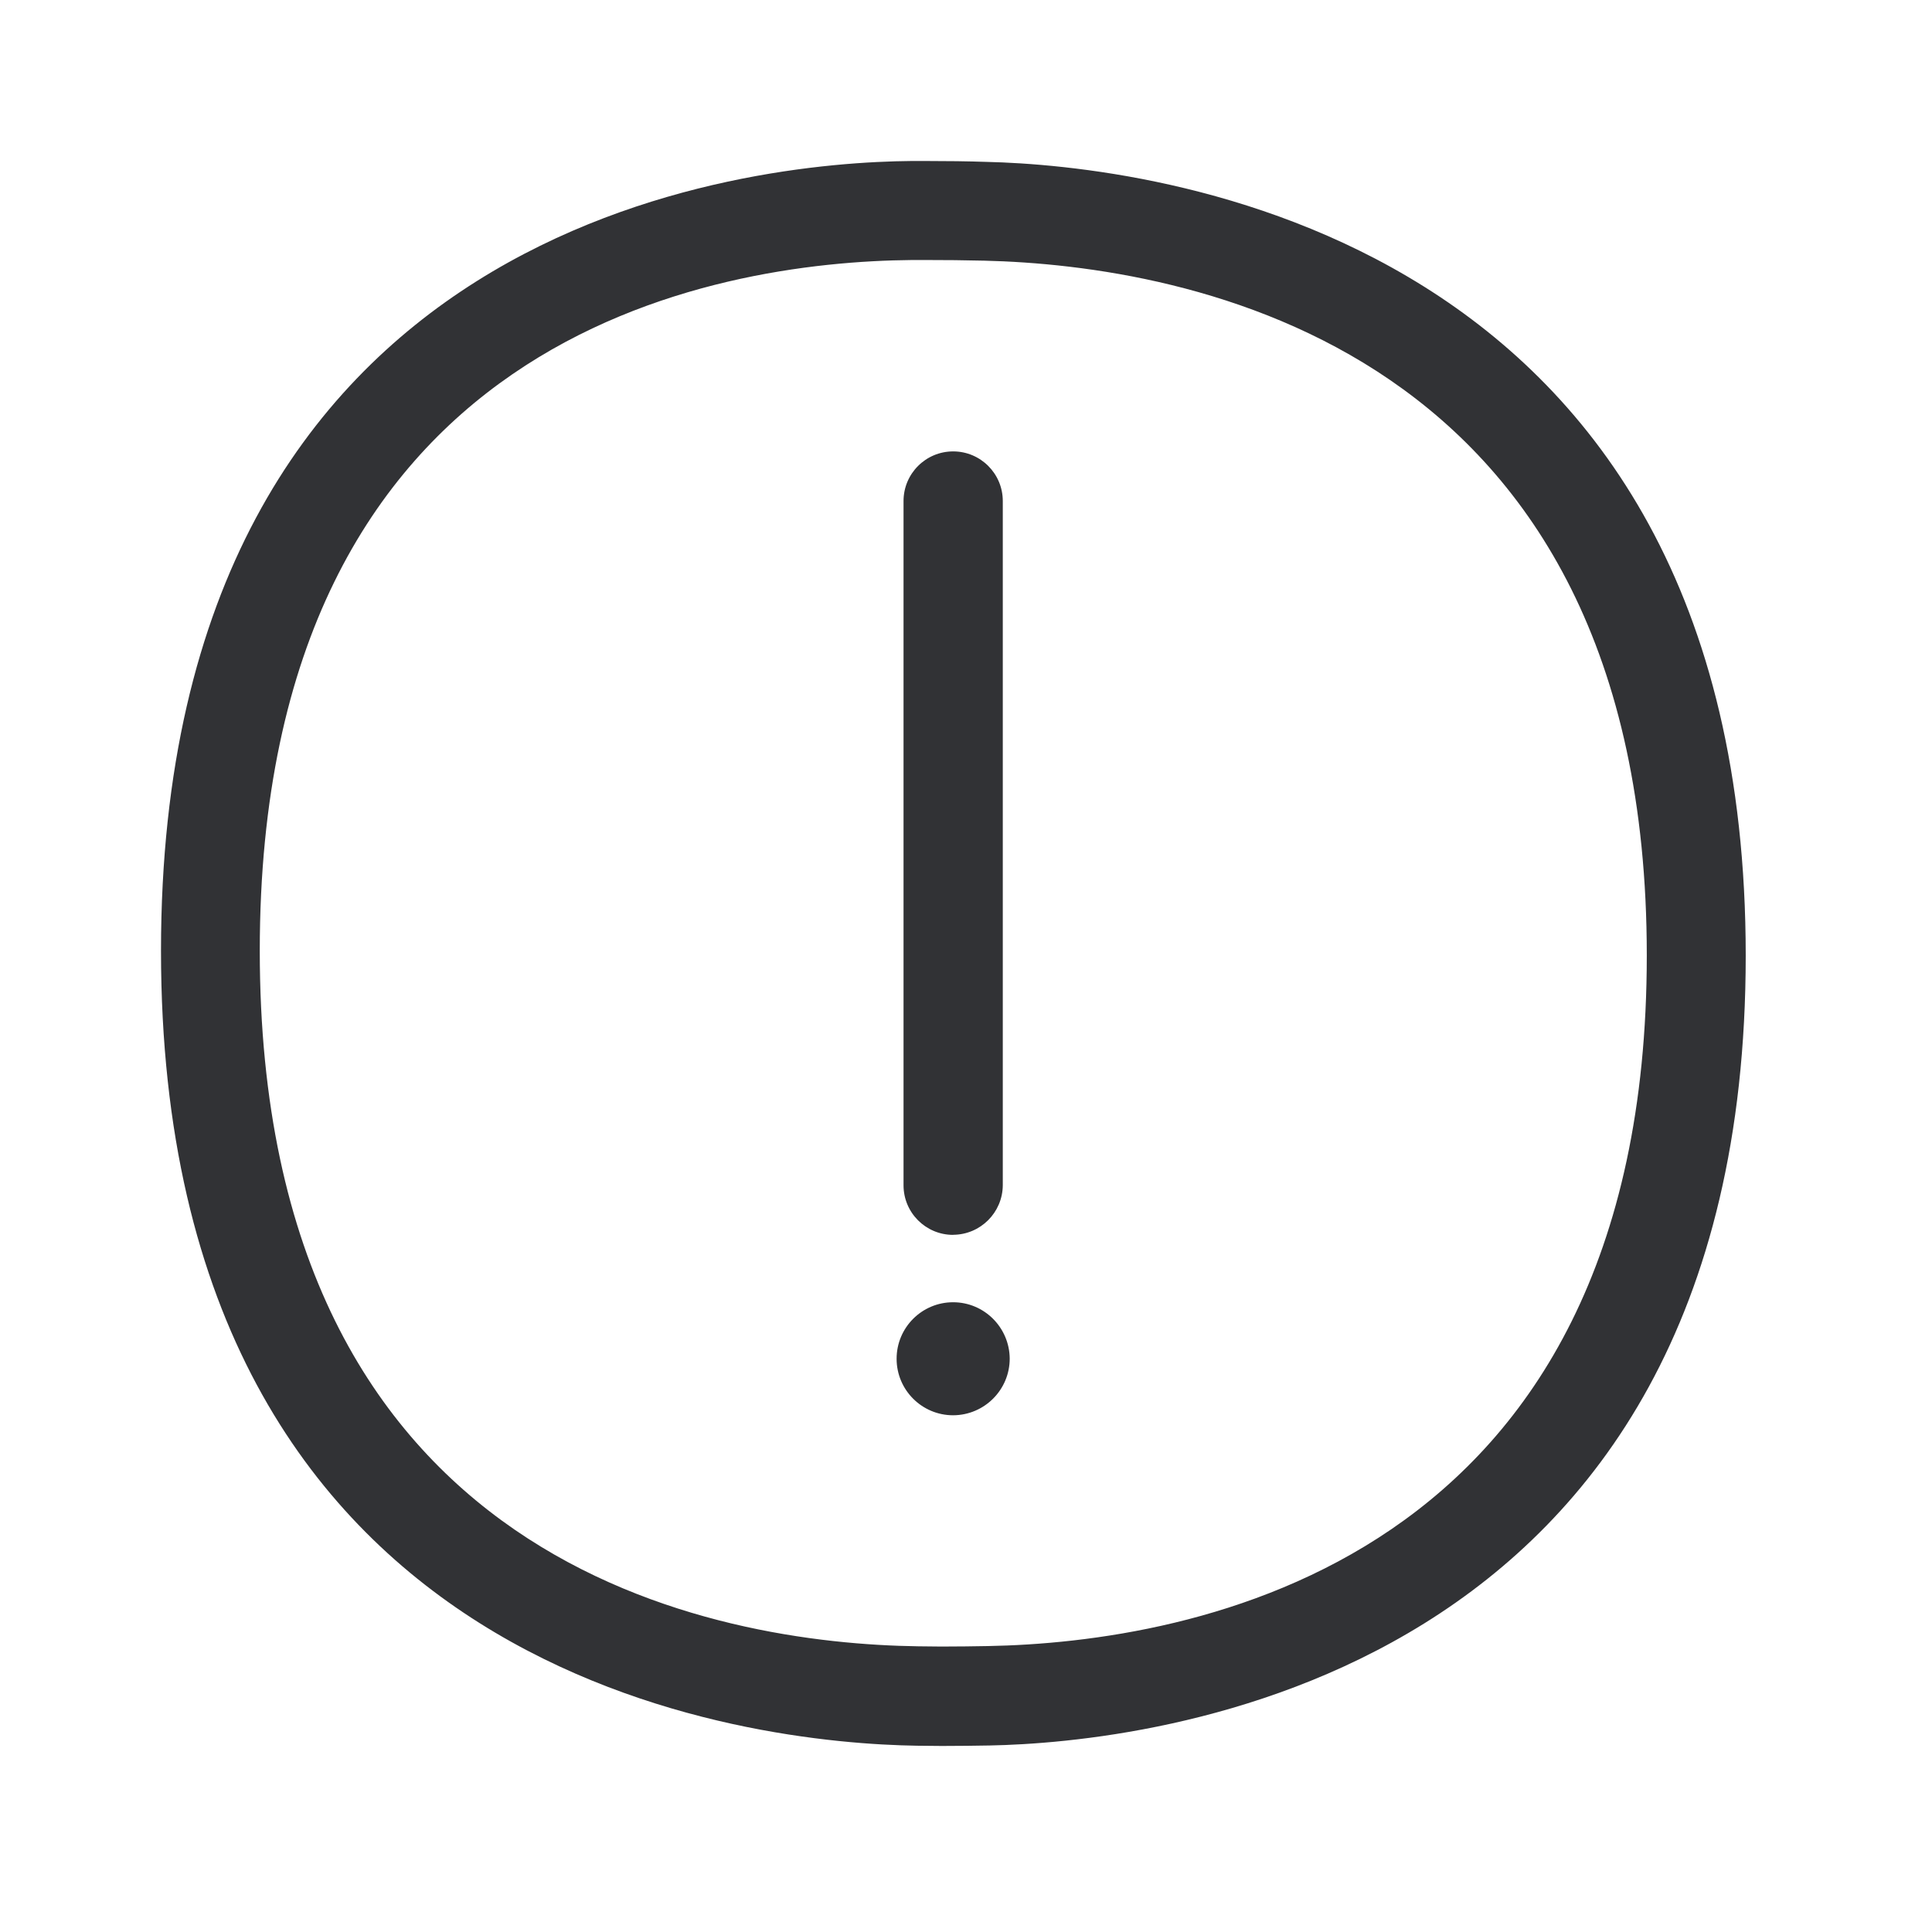
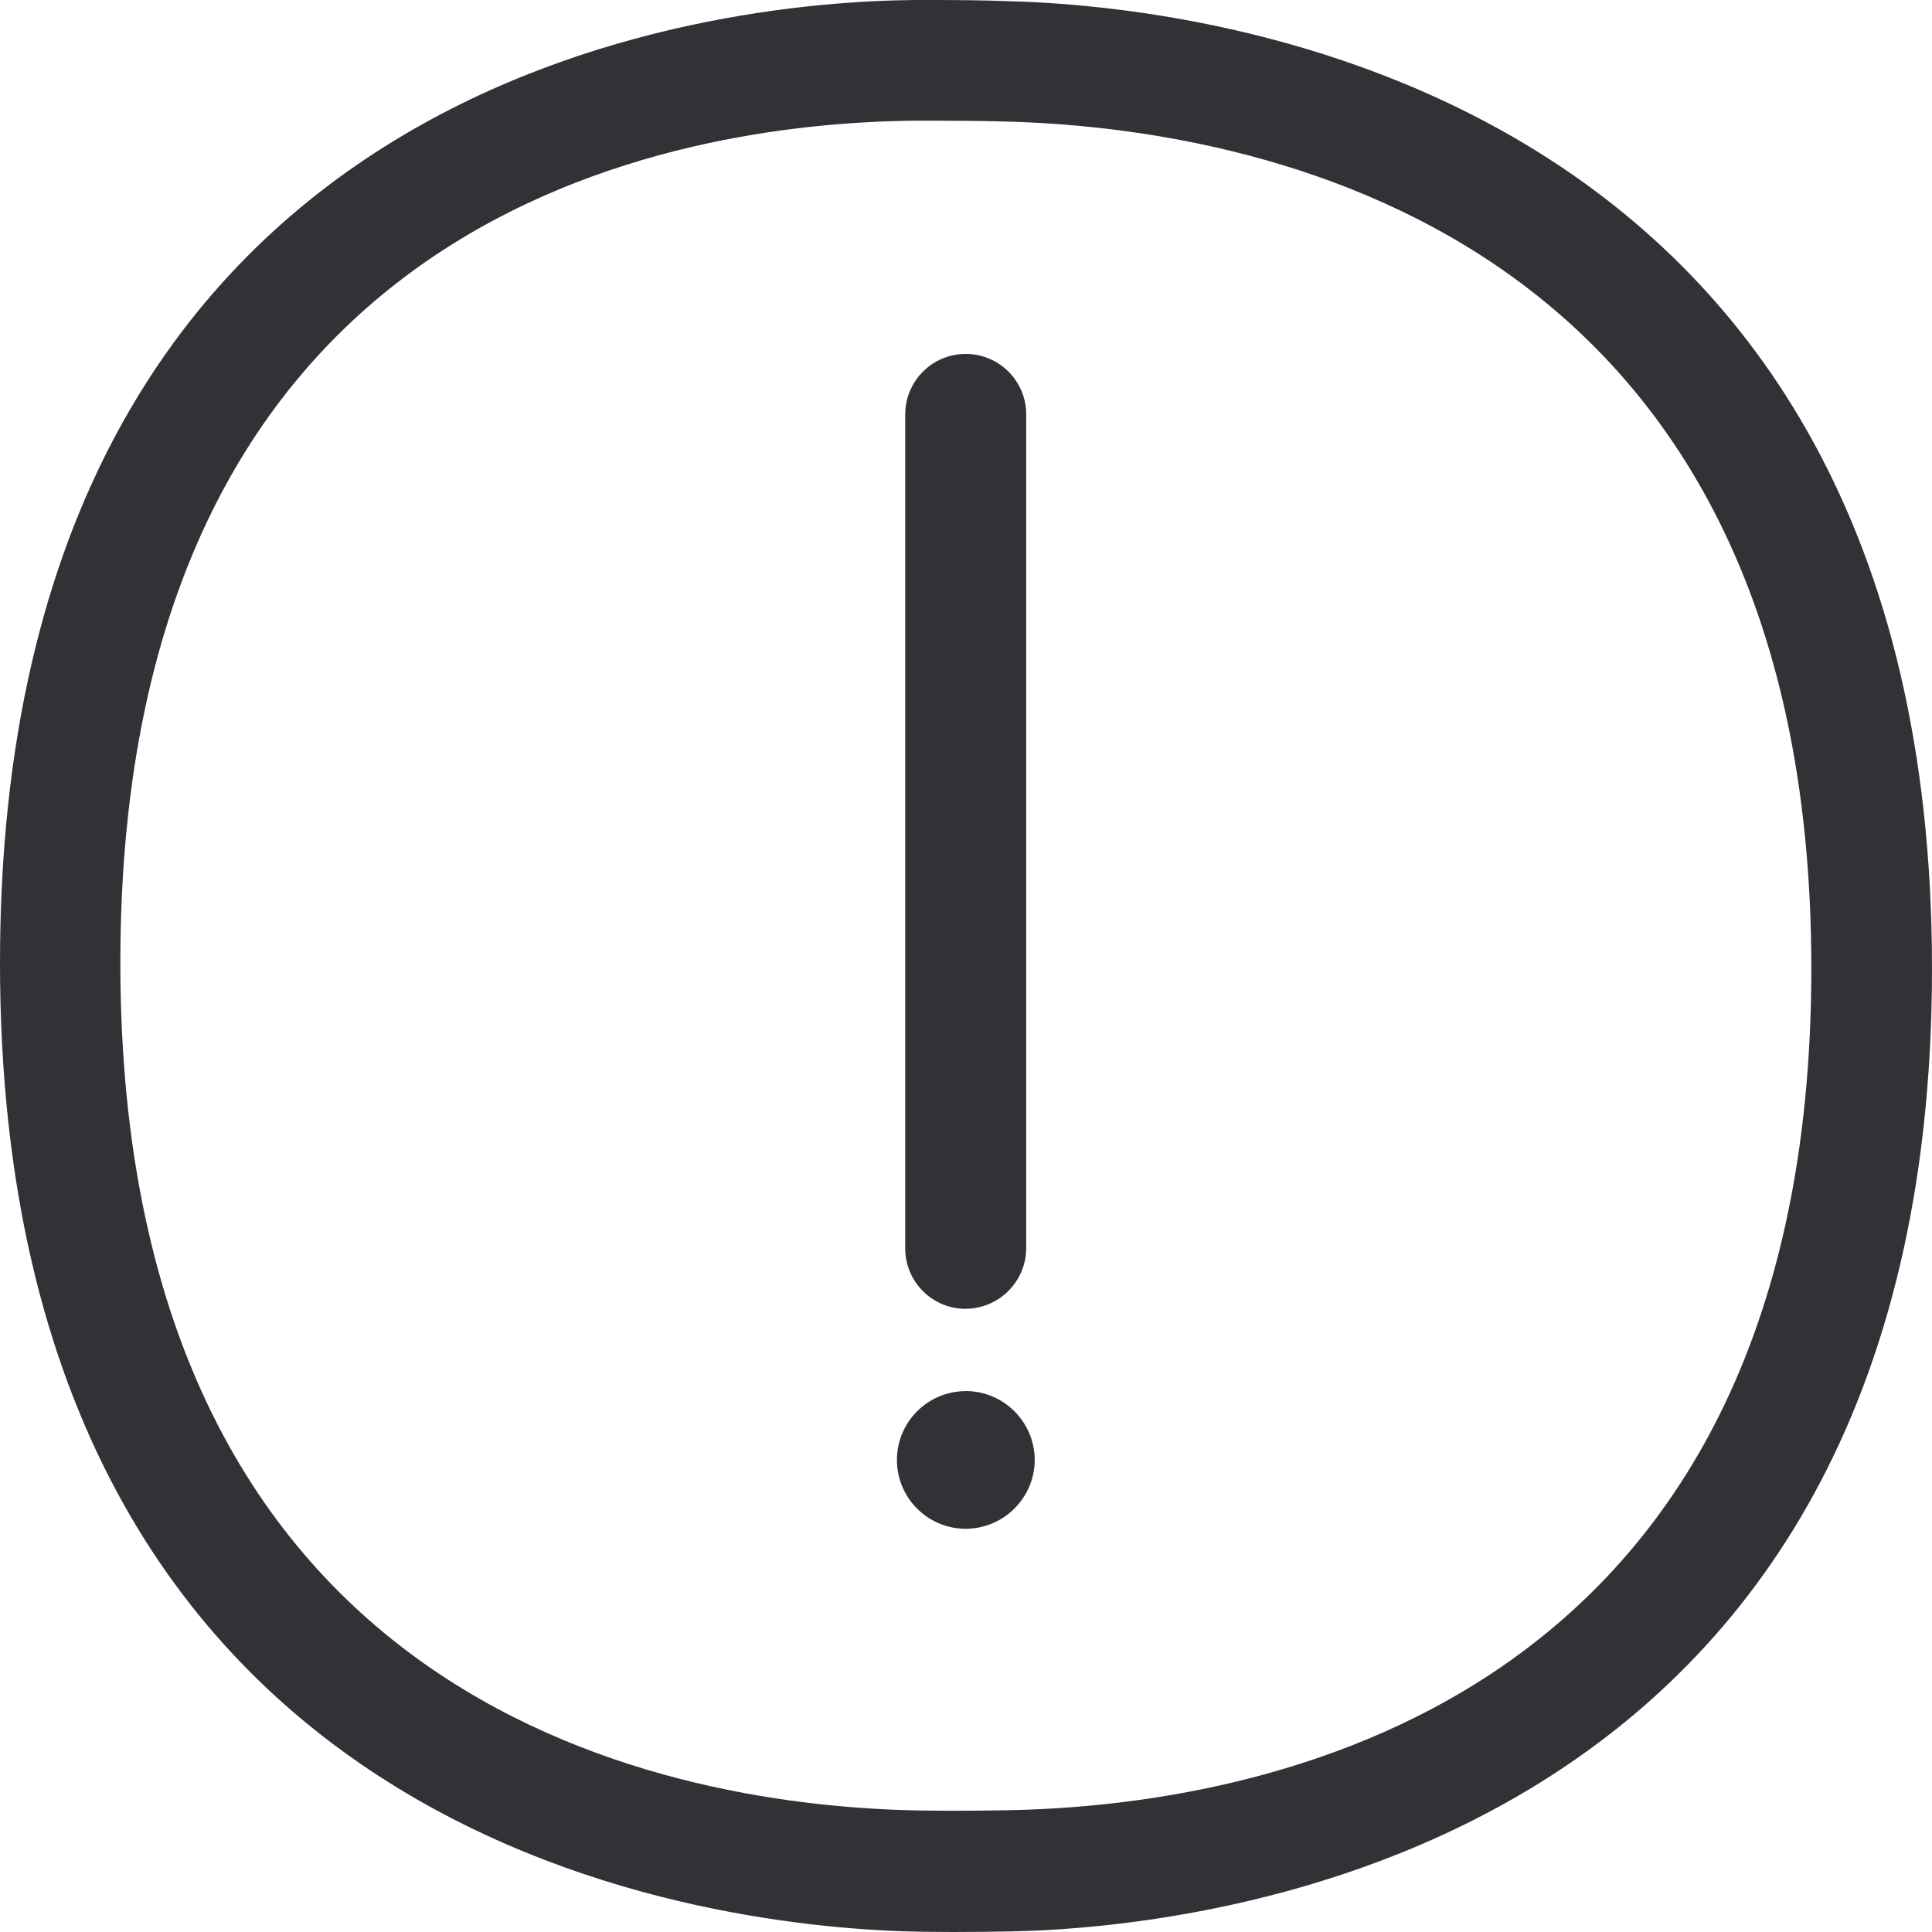
<svg xmlns="http://www.w3.org/2000/svg" width="24" height="24" viewBox="0 0 24 24">
-   <path d="M12.272 20.448c2.462-.045 8.185-.972 8.185-8.58 0-7.61-5.757-8.571-8.233-8.63a29.517 29.517 0 00-.723-.008h-.17c-2.437.022-8.104.902-8.104 8.58 0 7.694 5.72 8.607 8.18 8.641l.288.003c.204 0 .403-.003.577-.006zm-.017-18.437c1.93.045 9.431.807 9.431 9.86 0 9.073-7.515 9.776-9.392 9.812-.18.003-.386.006-.594.006-.103 0-.207-.003-.308-.003C9.417 21.656 2 20.941 2 11.812 2 2.695 9.347 2.017 11.322 2h.18c.257 0 .523.003.753.011zM11.84 15.34a.616.616 0 01-.616-.616V6.224a.616.616 0 011.233 0v8.499a.62.62 0 01-.617.616zm0 .837c.387 0 .7.314.703.7 0 .387-.313.701-.7.704h-.003a.701.701 0 010-1.404z" fill="#313235" fill-rule="nonzero" />
+   <path d="M12.522 22.487c3.002-.054 9.979-1.184 9.979-10.458 0-9.277-7.018-10.448-10.037-10.52-.27-.007-.58-.01-.88-.01h-.209c-2.97.027-9.88 1.1-9.88 10.458 0 9.38 6.974 10.493 9.972 10.534l.352.003c.25 0 .492-.003.703-.007zM12.502.014C14.855.068 24 .997 24 12.032c0 11.06-9.162 11.917-11.45 11.961-.219.004-.471.007-.724.007-.127 0-.253-.003-.376-.003C9.043 23.959 0 23.088 0 11.96 0 .847 8.957.02 11.365 0h.218c.315 0 .639.003.919.014zm-.505 16.245a.751.751 0 01-.752-.75V5.148a.751.751 0 011.503 0v10.36a.756.756 0 01-.751.75zm0 1.021a.86.86 0 01.857.854.86.86 0 01-.854.857h-.003a.855.855 0 010-1.71z" fill="#313235" fill-rule="nonzero" />
</svg>
